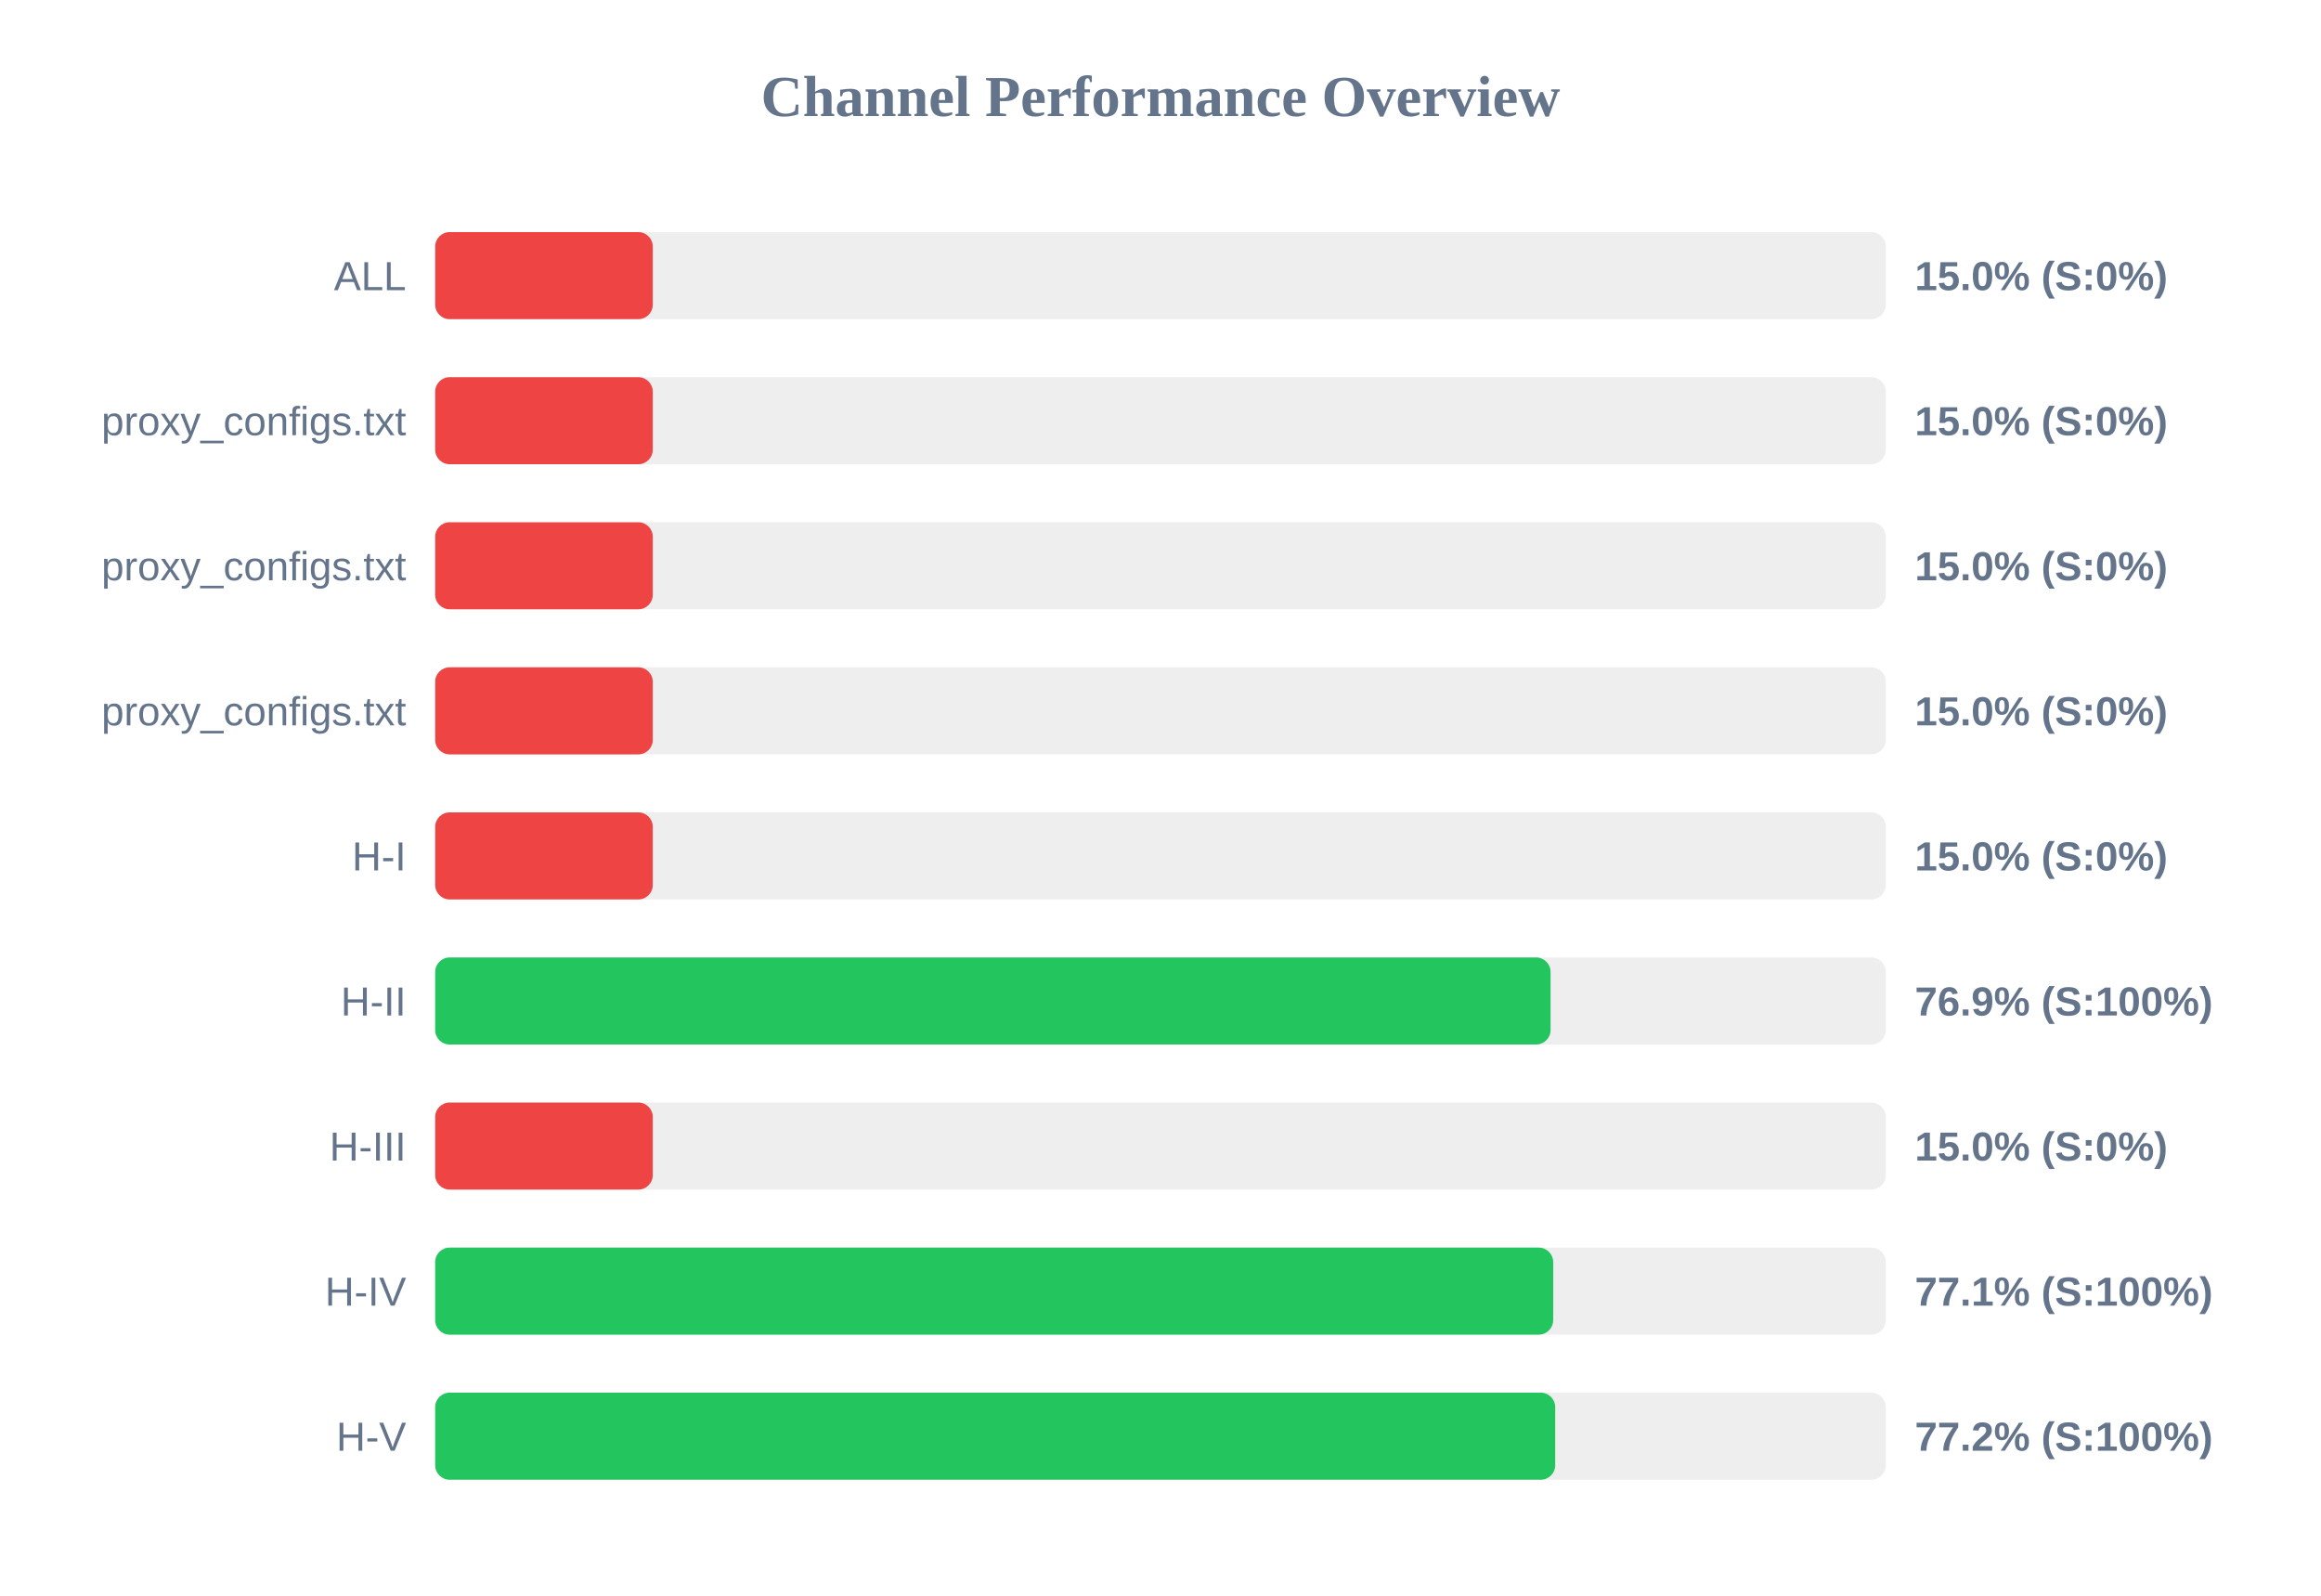
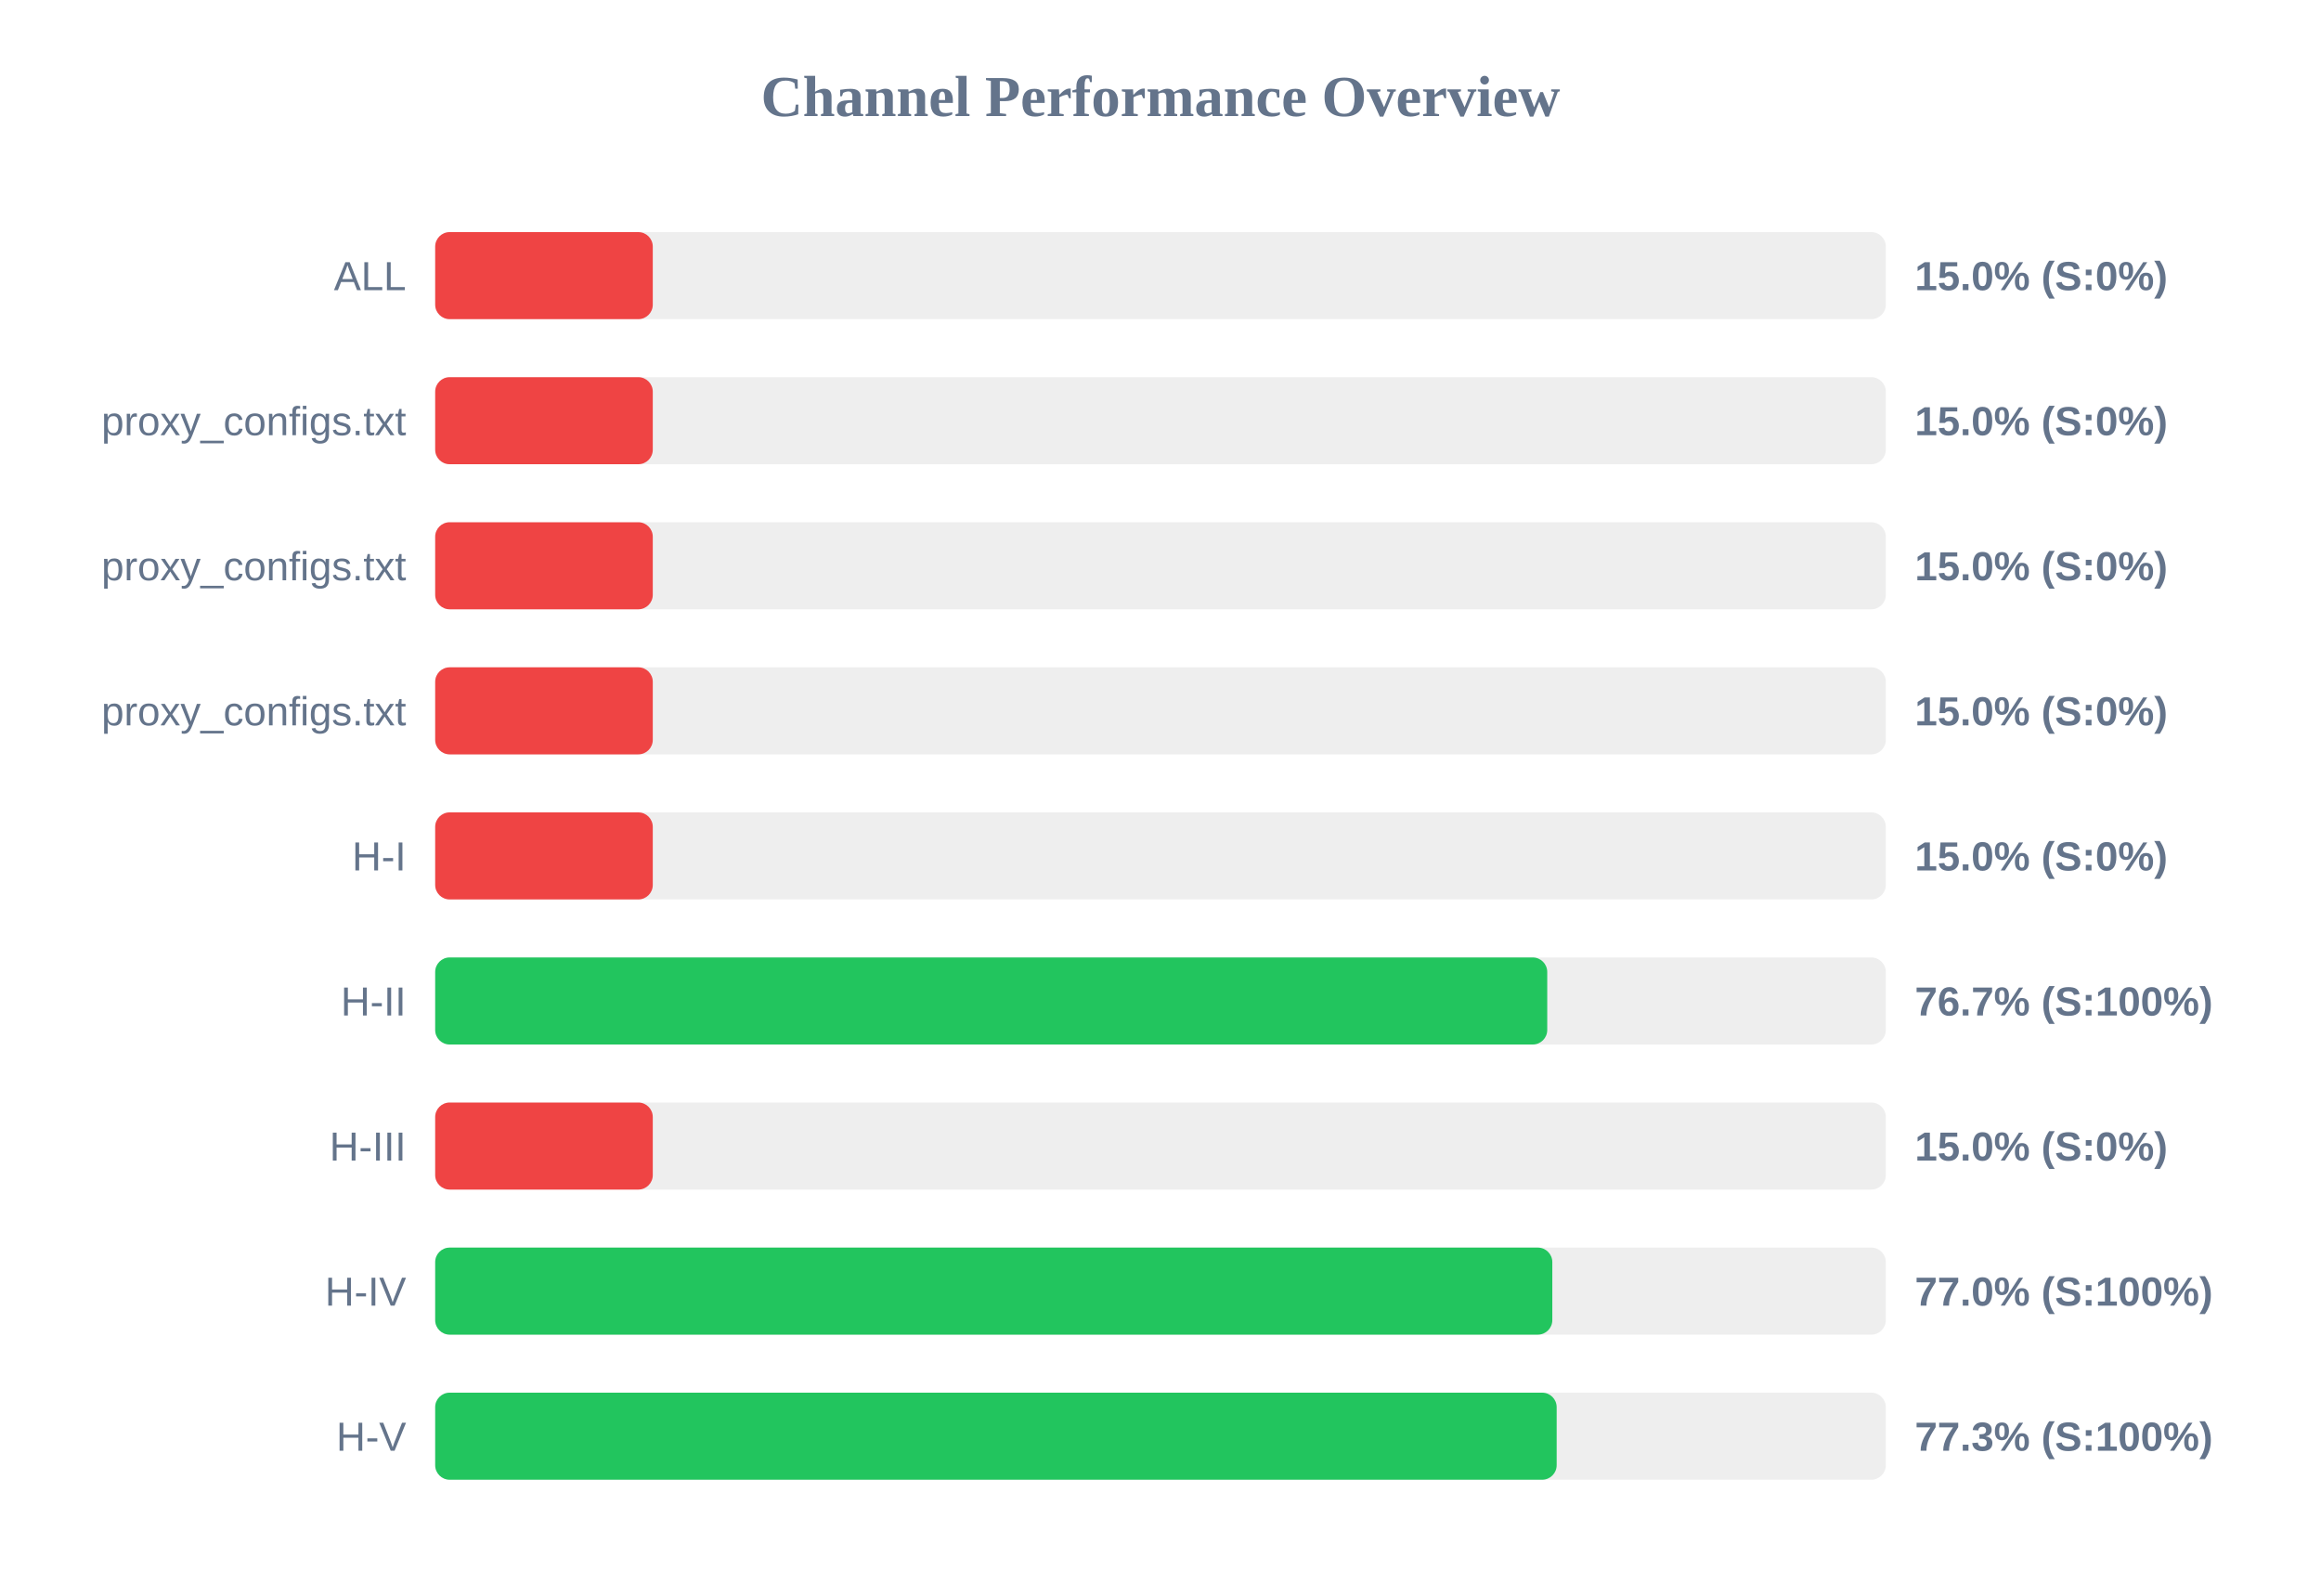
<svg xmlns="http://www.w3.org/2000/svg" width="800" height="550" version="1.1">
  <style>
        .row { font: 14px Arial; fill: #64748b; }
        .score { font: bold 14px Arial; fill: #64748b; }
    </style>
  <text x="400" y="40" text-anchor="middle" font-size="20px" font-weight="bold" fill="#64748b">Channel Performance Overview</text>
  <rect x="150" y="80" width="500" height="30" fill="#eee" rx="5" />
  <rect x="150" y="80" width="75.0" height="30" fill="#ef4444" rx="5" />
  <text x="140" y="100" text-anchor="end" class="row">ALL</text>
  <text x="660" y="100" text-anchor="start" class="score">15.0% (S:0%)</text>
  <rect x="150" y="130" width="500" height="30" fill="#eee" rx="5" />
  <rect x="150" y="130" width="75.0" height="30" fill="#ef4444" rx="5" />
  <text x="140" y="150" text-anchor="end" class="row">proxy_configs.txt</text>
  <text x="660" y="150" text-anchor="start" class="score">15.0% (S:0%)</text>
  <rect x="150" y="180" width="500" height="30" fill="#eee" rx="5" />
  <rect x="150" y="180" width="75.0" height="30" fill="#ef4444" rx="5" />
  <text x="140" y="200" text-anchor="end" class="row">proxy_configs.txt</text>
  <text x="660" y="200" text-anchor="start" class="score">15.0% (S:0%)</text>
  <rect x="150" y="230" width="500" height="30" fill="#eee" rx="5" />
  <rect x="150" y="230" width="75.0" height="30" fill="#ef4444" rx="5" />
  <text x="140" y="250" text-anchor="end" class="row">proxy_configs.txt</text>
  <text x="660" y="250" text-anchor="start" class="score">15.0% (S:0%)</text>
  <rect x="150" y="280" width="500" height="30" fill="#eee" rx="5" />
  <rect x="150" y="280" width="75.0" height="30" fill="#ef4444" rx="5" />
  <text x="140" y="300" text-anchor="end" class="row">H-I</text>
  <text x="660" y="300" text-anchor="start" class="score">15.0% (S:0%)</text>
  <rect x="150" y="330" width="500" height="30" fill="#eee" rx="5" />
-   <rect x="150" y="330" width="384.45" height="30" fill="#22c55e" rx="5" />
+   <rect x="150" y="330" width="383.3" height="30" fill="#22c55e" rx="5" />
  <text x="140" y="350" text-anchor="end" class="row">H-II</text>
-   <text x="660" y="350" text-anchor="start" class="score">76.9% (S:100%)</text>
+   <text x="660" y="350" text-anchor="start" class="score">76.7% (S:100%)</text>
  <rect x="150" y="380" width="500" height="30" fill="#eee" rx="5" />
  <rect x="150" y="380" width="75.0" height="30" fill="#ef4444" rx="5" />
  <text x="140" y="400" text-anchor="end" class="row">H-III</text>
  <text x="660" y="400" text-anchor="start" class="score">15.0% (S:0%)</text>
  <rect x="150" y="430" width="500" height="30" fill="#eee" rx="5" />
-   <rect x="150" y="430" width="385.35" height="30" fill="#22c55e" rx="5" />
+   <rect x="150" y="430" width="385.05" height="30" fill="#22c55e" rx="5" />
  <text x="140" y="450" text-anchor="end" class="row">H-IV</text>
-   <text x="660" y="450" text-anchor="start" class="score">77.1% (S:100%)</text>
+   <text x="660" y="450" text-anchor="start" class="score">77.0% (S:100%)</text>
  <rect x="150" y="480" width="500" height="30" fill="#eee" rx="5" />
-   <rect x="150" y="480" width="386.05" height="30" fill="#22c55e" rx="5" />
+   <rect x="150" y="480" width="386.55" height="30" fill="#22c55e" rx="5" />
  <text x="140" y="500" text-anchor="end" class="row">H-V</text>
-   <text x="660" y="500" text-anchor="start" class="score">77.2% (S:100%)</text>
+   <text x="660" y="500" text-anchor="start" class="score">77.3% (S:100%)</text>
</svg>
